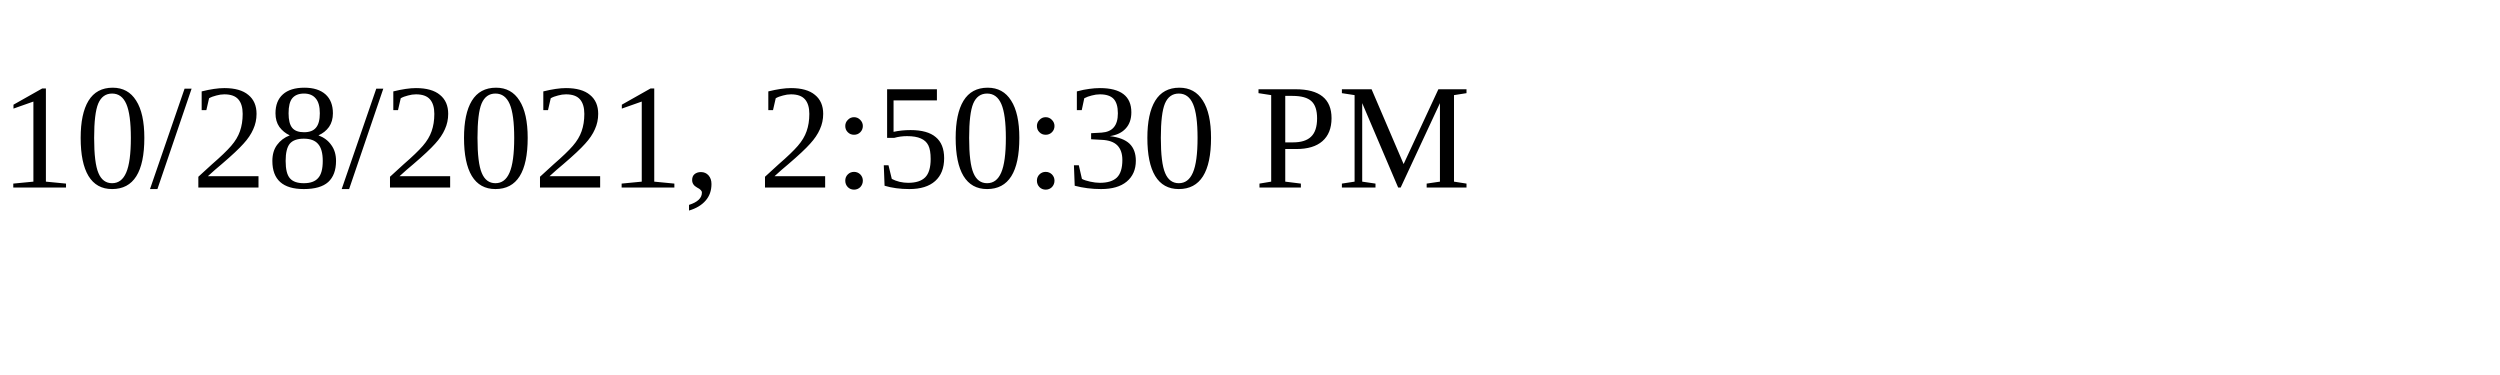
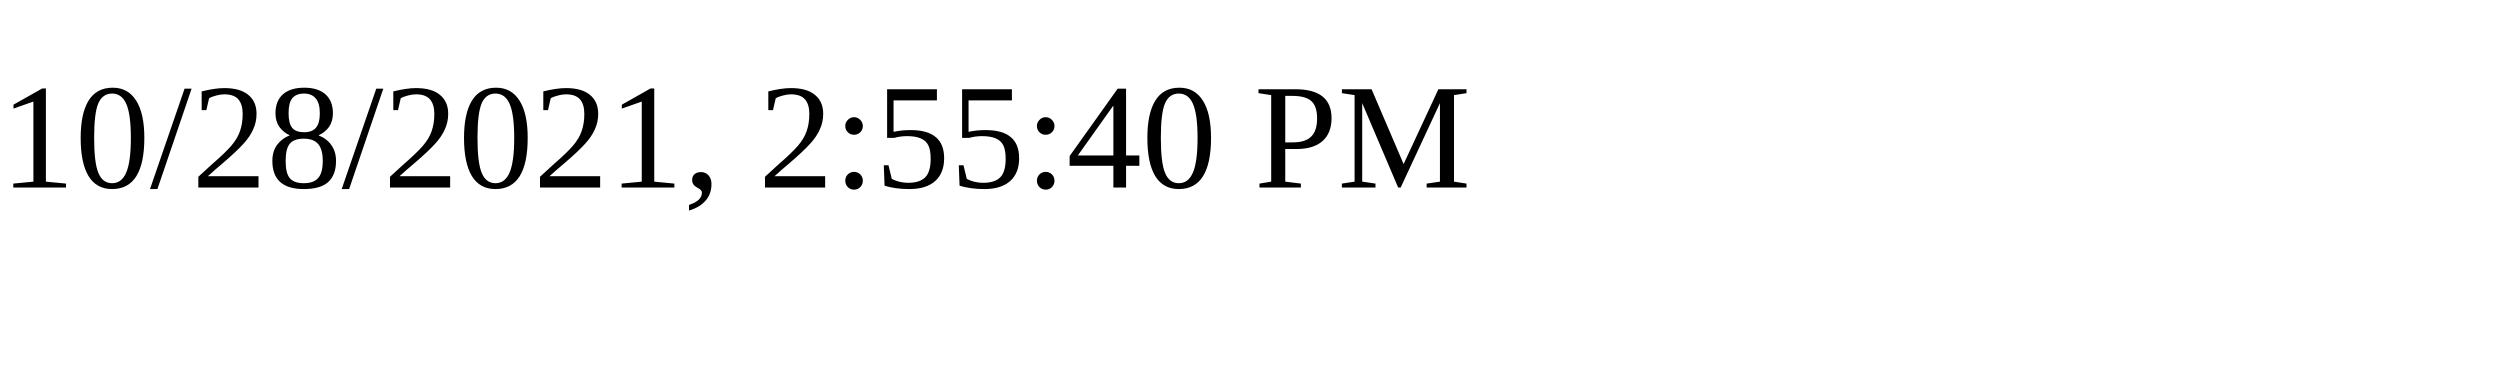
<svg xmlns="http://www.w3.org/2000/svg" height="30" width="200">
-   <text x="0" y="15">10/28/2021, 2:50:30 PM</text>
+   <text x="0" y="15">10/28/2021, 2:55:40 PM</text>
</svg>
